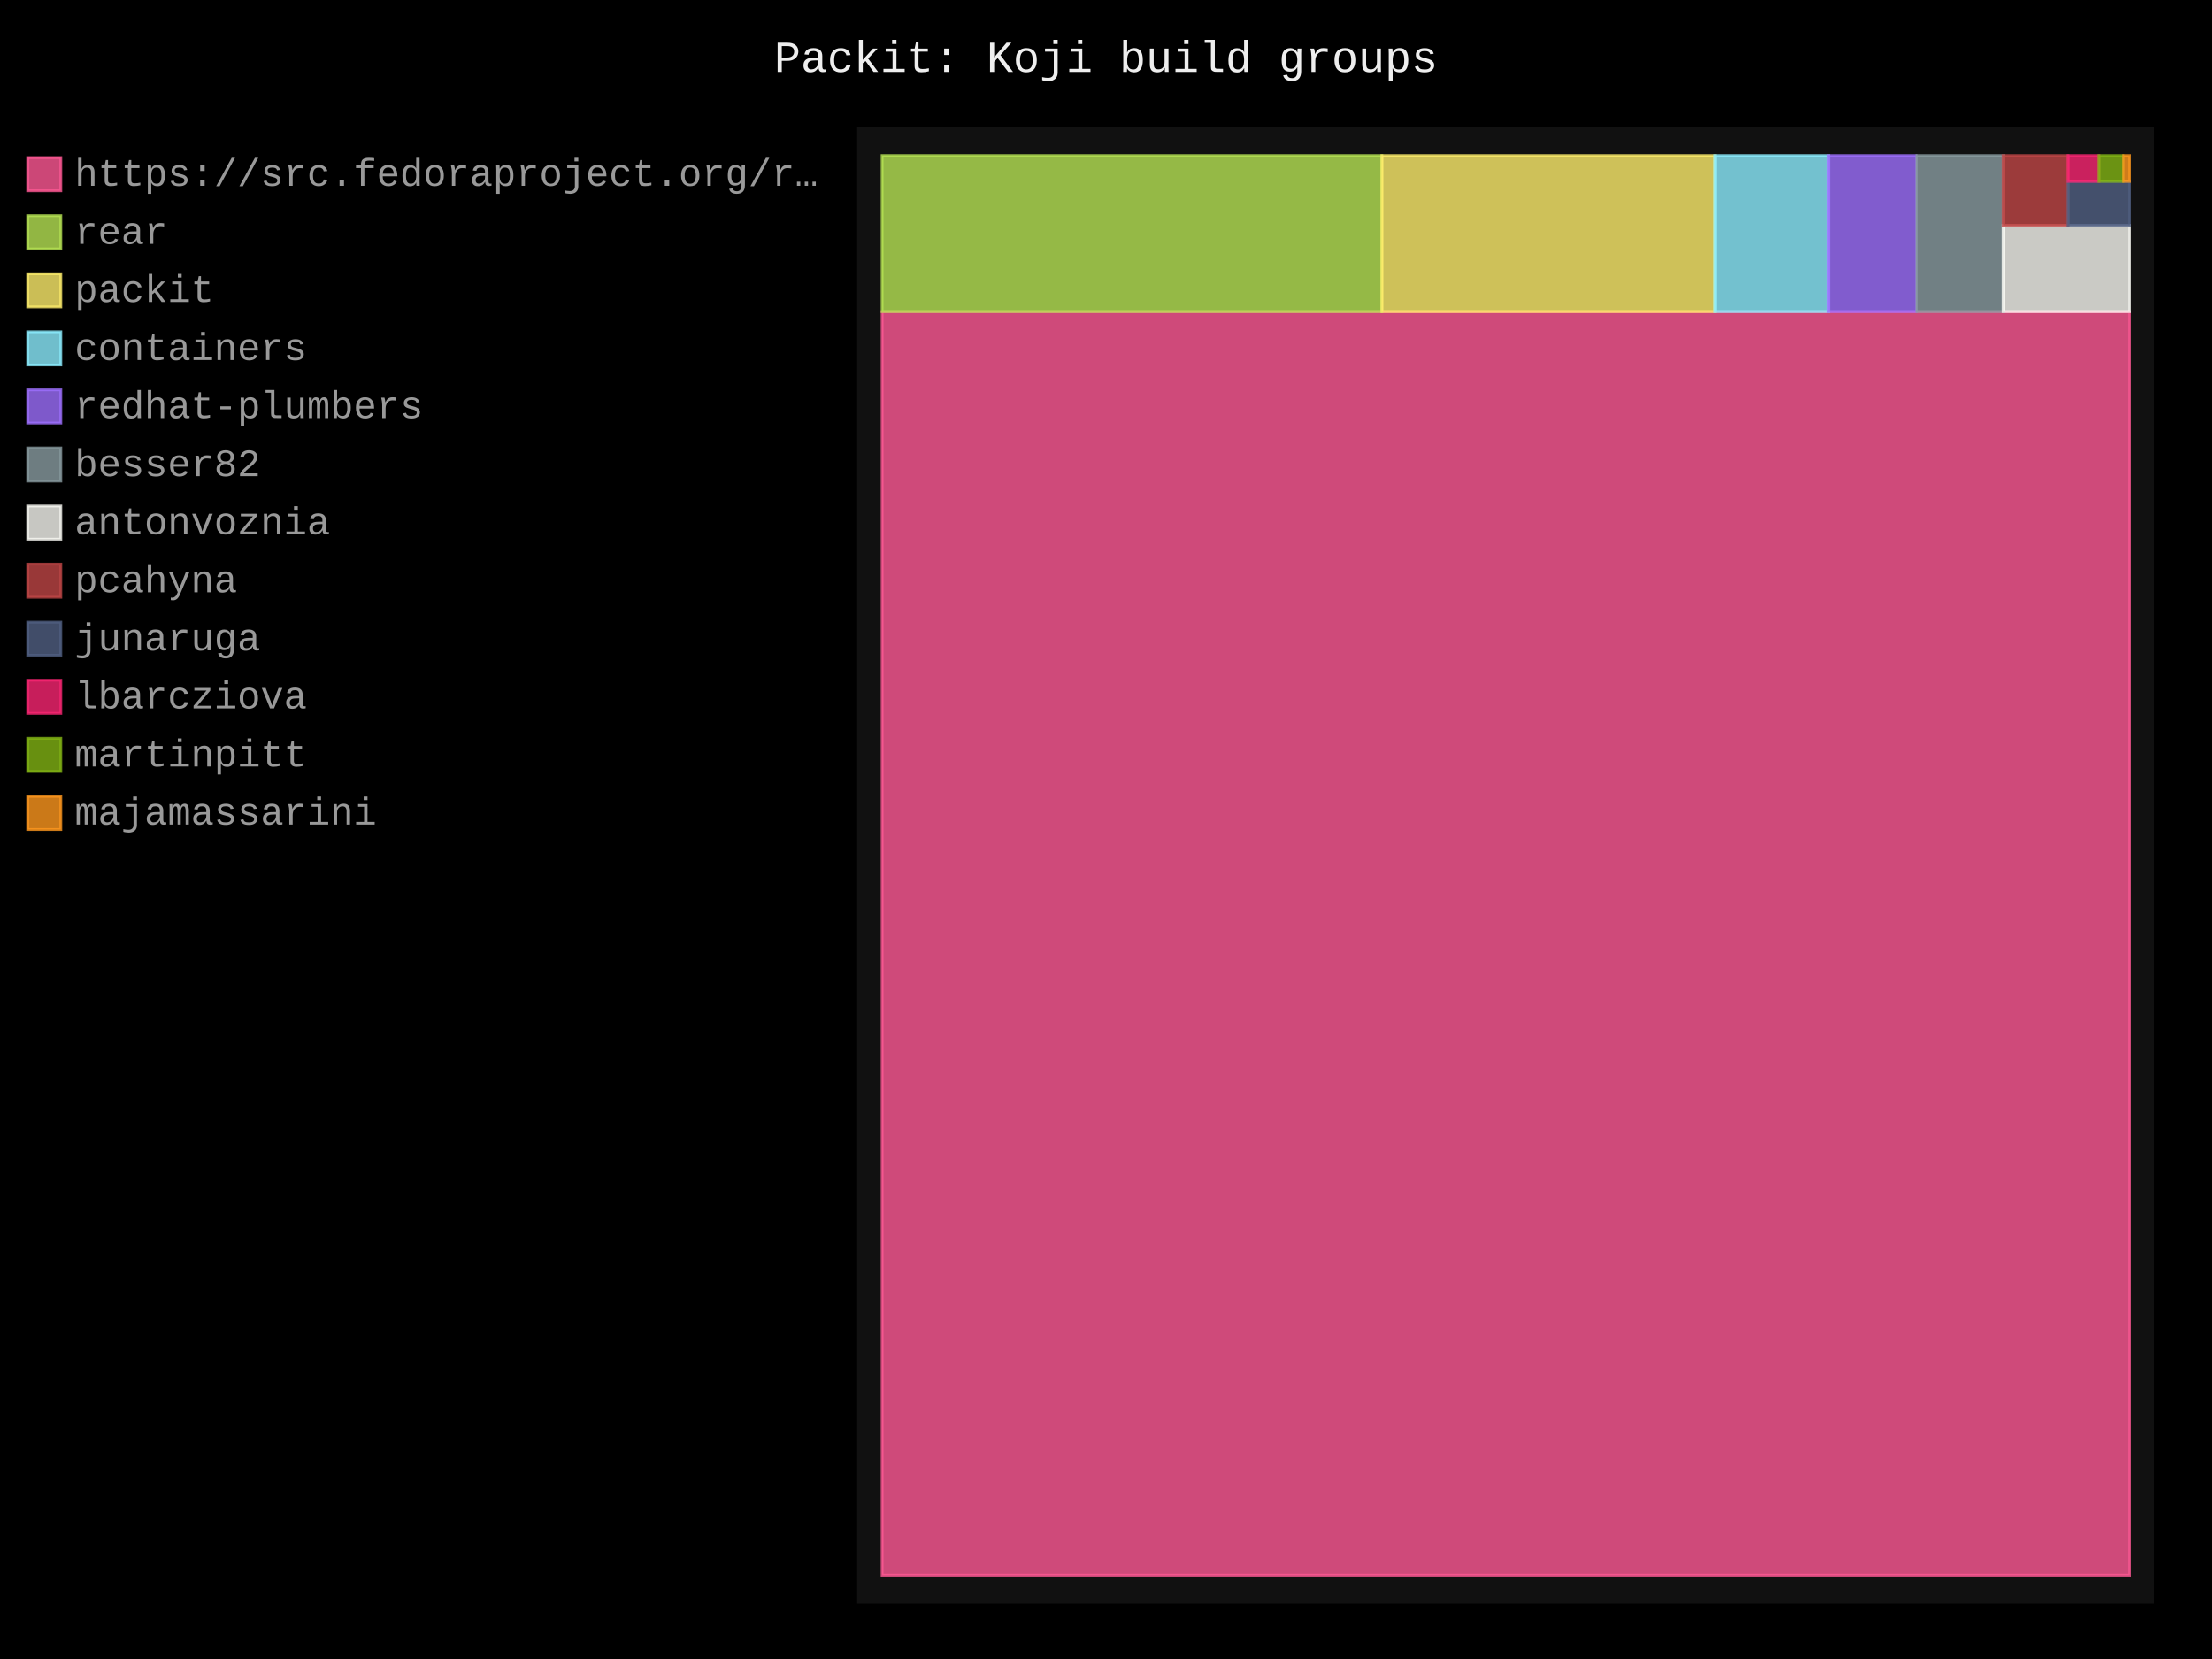
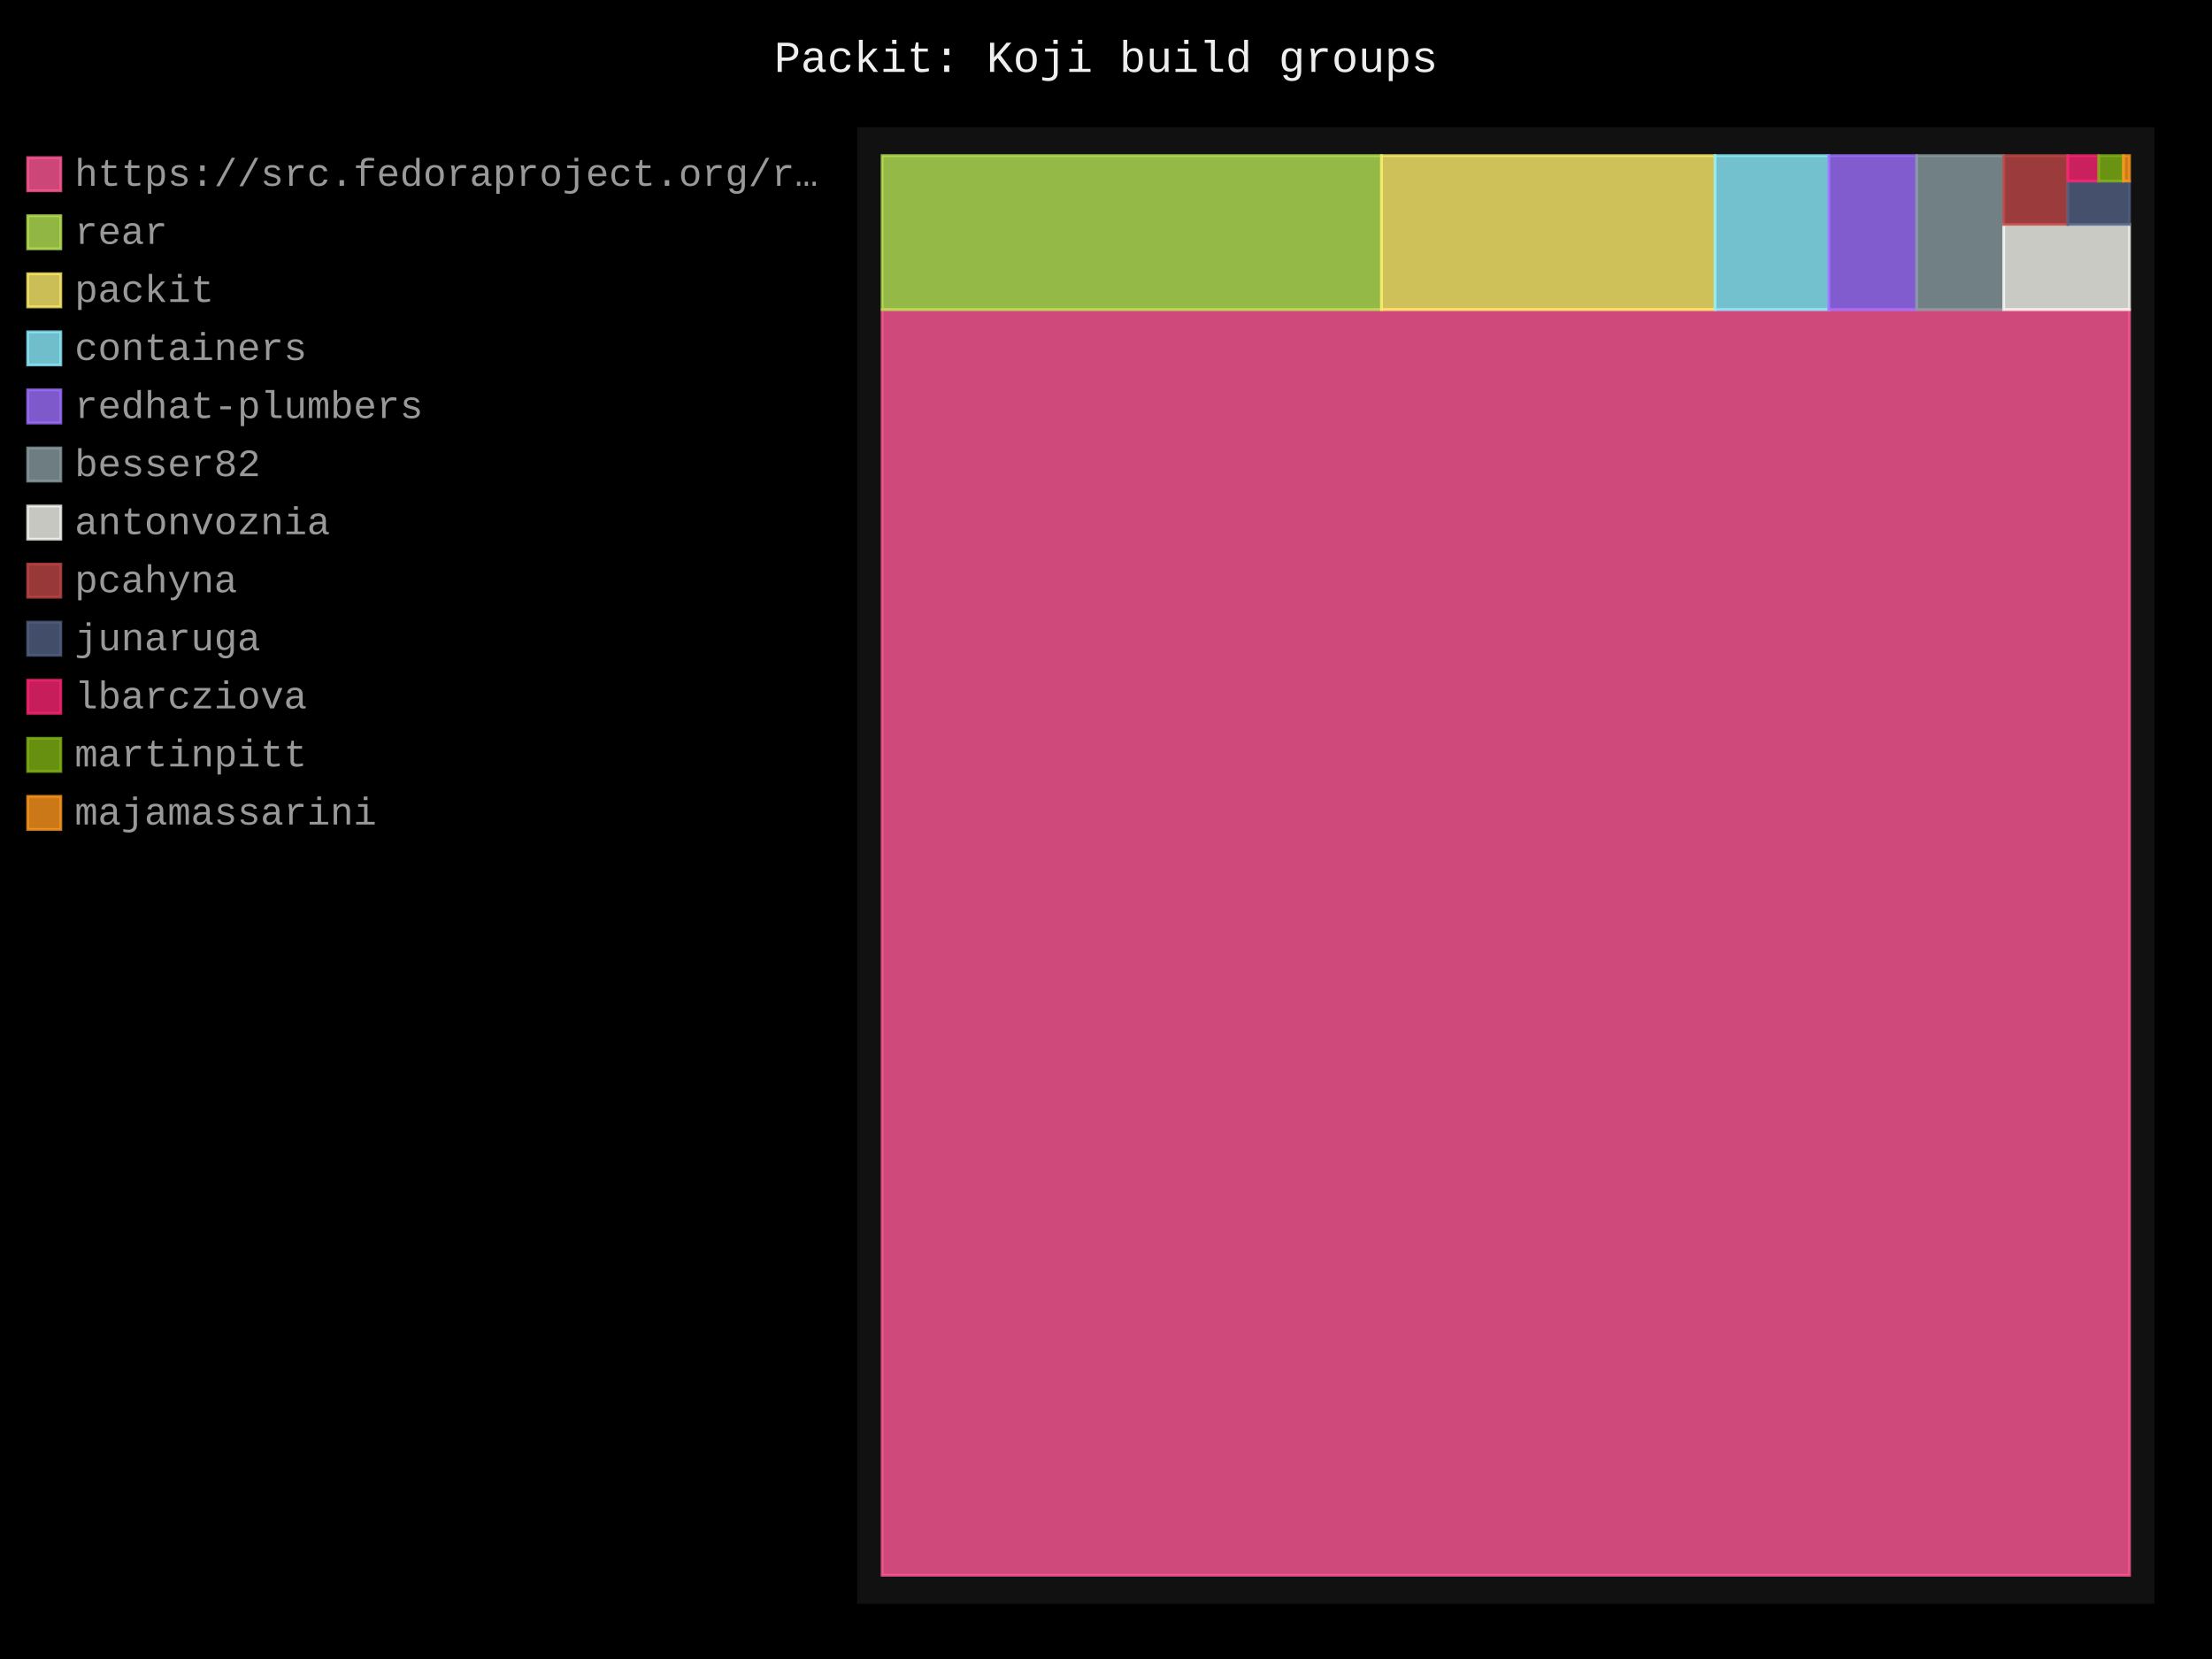
- <svg xmlns="http://www.w3.org/2000/svg" id="chart-e4d5ba5f-9d48-4d82-84e4-e0509168756c" class="pygal-chart" viewBox="0 0 800 600">
+ <svg xmlns="http://www.w3.org/2000/svg" id="chart-548600cf-9b5c-4f29-ac00-d6b518b0d714" class="pygal-chart" viewBox="0 0 800 600">
  <defs>
-     <style type="text/css">#chart-e4d5ba5f-9d48-4d82-84e4-e0509168756c{-webkit-user-select:none;-webkit-font-smoothing:antialiased;font-family:Consolas,"Liberation Mono",Menlo,Courier,monospace}#chart-e4d5ba5f-9d48-4d82-84e4-e0509168756c .title{font-family:Consolas,"Liberation Mono",Menlo,Courier,monospace;font-size:16px}#chart-e4d5ba5f-9d48-4d82-84e4-e0509168756c .legends .legend text{font-family:Consolas,"Liberation Mono",Menlo,Courier,monospace;font-size:14px}#chart-e4d5ba5f-9d48-4d82-84e4-e0509168756c .axis text{font-family:Consolas,"Liberation Mono",Menlo,Courier,monospace;font-size:10px}#chart-e4d5ba5f-9d48-4d82-84e4-e0509168756c .axis text.major{font-family:Consolas,"Liberation Mono",Menlo,Courier,monospace;font-size:10px}#chart-e4d5ba5f-9d48-4d82-84e4-e0509168756c .text-overlay text.value{font-family:Consolas,"Liberation Mono",Menlo,Courier,monospace;font-size:16px}#chart-e4d5ba5f-9d48-4d82-84e4-e0509168756c .text-overlay text.label{font-family:Consolas,"Liberation Mono",Menlo,Courier,monospace;font-size:10px}#chart-e4d5ba5f-9d48-4d82-84e4-e0509168756c .tooltip{font-family:Consolas,"Liberation Mono",Menlo,Courier,monospace;font-size:14px}#chart-e4d5ba5f-9d48-4d82-84e4-e0509168756c text.no_data{font-family:Consolas,"Liberation Mono",Menlo,Courier,monospace;font-size:64px}
- #chart-e4d5ba5f-9d48-4d82-84e4-e0509168756c{background-color:black}#chart-e4d5ba5f-9d48-4d82-84e4-e0509168756c path,#chart-e4d5ba5f-9d48-4d82-84e4-e0509168756c line,#chart-e4d5ba5f-9d48-4d82-84e4-e0509168756c rect,#chart-e4d5ba5f-9d48-4d82-84e4-e0509168756c circle{-webkit-transition:250ms;-moz-transition:250ms;transition:250ms}#chart-e4d5ba5f-9d48-4d82-84e4-e0509168756c .graph &gt; .background{fill:black}#chart-e4d5ba5f-9d48-4d82-84e4-e0509168756c .plot &gt; .background{fill:#111}#chart-e4d5ba5f-9d48-4d82-84e4-e0509168756c .graph{fill:#999}#chart-e4d5ba5f-9d48-4d82-84e4-e0509168756c text.no_data{fill:#eee}#chart-e4d5ba5f-9d48-4d82-84e4-e0509168756c .title{fill:#eee}#chart-e4d5ba5f-9d48-4d82-84e4-e0509168756c .legends .legend text{fill:#999}#chart-e4d5ba5f-9d48-4d82-84e4-e0509168756c .legends .legend:hover text{fill:#eee}#chart-e4d5ba5f-9d48-4d82-84e4-e0509168756c .axis .line{stroke:#eee}#chart-e4d5ba5f-9d48-4d82-84e4-e0509168756c .axis .guide.line{stroke:#555}#chart-e4d5ba5f-9d48-4d82-84e4-e0509168756c .axis .major.line{stroke:#999}#chart-e4d5ba5f-9d48-4d82-84e4-e0509168756c .axis text.major{fill:#eee}#chart-e4d5ba5f-9d48-4d82-84e4-e0509168756c .axis.y .guides:hover .guide.line,#chart-e4d5ba5f-9d48-4d82-84e4-e0509168756c .line-graph .axis.x .guides:hover .guide.line,#chart-e4d5ba5f-9d48-4d82-84e4-e0509168756c .stackedline-graph .axis.x .guides:hover .guide.line,#chart-e4d5ba5f-9d48-4d82-84e4-e0509168756c .xy-graph .axis.x .guides:hover .guide.line{stroke:#eee}#chart-e4d5ba5f-9d48-4d82-84e4-e0509168756c .axis .guides:hover text{fill:#eee}#chart-e4d5ba5f-9d48-4d82-84e4-e0509168756c .reactive{fill-opacity:.8;stroke-opacity:.8;stroke-width:1}#chart-e4d5ba5f-9d48-4d82-84e4-e0509168756c .ci{stroke:#999}#chart-e4d5ba5f-9d48-4d82-84e4-e0509168756c .reactive.active,#chart-e4d5ba5f-9d48-4d82-84e4-e0509168756c .active .reactive{fill-opacity:.4;stroke-opacity:.9;stroke-width:4}#chart-e4d5ba5f-9d48-4d82-84e4-e0509168756c .ci .reactive.active{stroke-width:1.5}#chart-e4d5ba5f-9d48-4d82-84e4-e0509168756c .series text{fill:#eee}#chart-e4d5ba5f-9d48-4d82-84e4-e0509168756c .tooltip rect{fill:#111;stroke:#eee;-webkit-transition:opacity 250ms;-moz-transition:opacity 250ms;transition:opacity 250ms}#chart-e4d5ba5f-9d48-4d82-84e4-e0509168756c .tooltip .label{fill:#999}#chart-e4d5ba5f-9d48-4d82-84e4-e0509168756c .tooltip .label{fill:#999}#chart-e4d5ba5f-9d48-4d82-84e4-e0509168756c .tooltip .legend{font-size:.8em;fill:#555}#chart-e4d5ba5f-9d48-4d82-84e4-e0509168756c .tooltip .x_label{font-size:.6em;fill:#eee}#chart-e4d5ba5f-9d48-4d82-84e4-e0509168756c .tooltip .xlink{font-size:.5em;text-decoration:underline}#chart-e4d5ba5f-9d48-4d82-84e4-e0509168756c .tooltip .value{font-size:1.5em}#chart-e4d5ba5f-9d48-4d82-84e4-e0509168756c .bound{font-size:.5em}#chart-e4d5ba5f-9d48-4d82-84e4-e0509168756c .max-value{font-size:.75em;fill:#555}#chart-e4d5ba5f-9d48-4d82-84e4-e0509168756c .map-element{fill:#111;stroke:#555 !important}#chart-e4d5ba5f-9d48-4d82-84e4-e0509168756c .map-element .reactive{fill-opacity:inherit;stroke-opacity:inherit}#chart-e4d5ba5f-9d48-4d82-84e4-e0509168756c .color-0,#chart-e4d5ba5f-9d48-4d82-84e4-e0509168756c .color-0 a:visited{stroke:#ff5995;fill:#ff5995}#chart-e4d5ba5f-9d48-4d82-84e4-e0509168756c .color-1,#chart-e4d5ba5f-9d48-4d82-84e4-e0509168756c .color-1 a:visited{stroke:#b6e354;fill:#b6e354}#chart-e4d5ba5f-9d48-4d82-84e4-e0509168756c .color-2,#chart-e4d5ba5f-9d48-4d82-84e4-e0509168756c .color-2 a:visited{stroke:#feed6c;fill:#feed6c}#chart-e4d5ba5f-9d48-4d82-84e4-e0509168756c .color-3,#chart-e4d5ba5f-9d48-4d82-84e4-e0509168756c .color-3 a:visited{stroke:#8cedff;fill:#8cedff}#chart-e4d5ba5f-9d48-4d82-84e4-e0509168756c .color-4,#chart-e4d5ba5f-9d48-4d82-84e4-e0509168756c .color-4 a:visited{stroke:#9e6ffe;fill:#9e6ffe}#chart-e4d5ba5f-9d48-4d82-84e4-e0509168756c .color-5,#chart-e4d5ba5f-9d48-4d82-84e4-e0509168756c .color-5 a:visited{stroke:#899ca1;fill:#899ca1}#chart-e4d5ba5f-9d48-4d82-84e4-e0509168756c .color-6,#chart-e4d5ba5f-9d48-4d82-84e4-e0509168756c .color-6 a:visited{stroke:#f8f8f2;fill:#f8f8f2}#chart-e4d5ba5f-9d48-4d82-84e4-e0509168756c .color-7,#chart-e4d5ba5f-9d48-4d82-84e4-e0509168756c .color-7 a:visited{stroke:#bf4646;fill:#bf4646}#chart-e4d5ba5f-9d48-4d82-84e4-e0509168756c .color-8,#chart-e4d5ba5f-9d48-4d82-84e4-e0509168756c .color-8 a:visited{stroke:#516083;fill:#516083}#chart-e4d5ba5f-9d48-4d82-84e4-e0509168756c .color-9,#chart-e4d5ba5f-9d48-4d82-84e4-e0509168756c .color-9 a:visited{stroke:#f92672;fill:#f92672}#chart-e4d5ba5f-9d48-4d82-84e4-e0509168756c .color-10,#chart-e4d5ba5f-9d48-4d82-84e4-e0509168756c .color-10 a:visited{stroke:#82b414;fill:#82b414}#chart-e4d5ba5f-9d48-4d82-84e4-e0509168756c .color-11,#chart-e4d5ba5f-9d48-4d82-84e4-e0509168756c .color-11 a:visited{stroke:#fd971f;fill:#fd971f}#chart-e4d5ba5f-9d48-4d82-84e4-e0509168756c .text-overlay .color-0 text{fill:black}#chart-e4d5ba5f-9d48-4d82-84e4-e0509168756c .text-overlay .color-1 text{fill:black}#chart-e4d5ba5f-9d48-4d82-84e4-e0509168756c .text-overlay .color-2 text{fill:black}#chart-e4d5ba5f-9d48-4d82-84e4-e0509168756c .text-overlay .color-3 text{fill:black}#chart-e4d5ba5f-9d48-4d82-84e4-e0509168756c .text-overlay .color-4 text{fill:black}#chart-e4d5ba5f-9d48-4d82-84e4-e0509168756c .text-overlay .color-5 text{fill:black}#chart-e4d5ba5f-9d48-4d82-84e4-e0509168756c .text-overlay .color-6 text{fill:black}#chart-e4d5ba5f-9d48-4d82-84e4-e0509168756c .text-overlay .color-7 text{fill:black}#chart-e4d5ba5f-9d48-4d82-84e4-e0509168756c .text-overlay .color-8 text{fill:black}#chart-e4d5ba5f-9d48-4d82-84e4-e0509168756c .text-overlay .color-9 text{fill:black}#chart-e4d5ba5f-9d48-4d82-84e4-e0509168756c .text-overlay .color-10 text{fill:black}#chart-e4d5ba5f-9d48-4d82-84e4-e0509168756c .text-overlay .color-11 text{fill:black}
- #chart-e4d5ba5f-9d48-4d82-84e4-e0509168756c text.no_data{text-anchor:middle}#chart-e4d5ba5f-9d48-4d82-84e4-e0509168756c .guide.line{fill:none}#chart-e4d5ba5f-9d48-4d82-84e4-e0509168756c .centered{text-anchor:middle}#chart-e4d5ba5f-9d48-4d82-84e4-e0509168756c .title{text-anchor:middle}#chart-e4d5ba5f-9d48-4d82-84e4-e0509168756c .legends .legend text{fill-opacity:1}#chart-e4d5ba5f-9d48-4d82-84e4-e0509168756c .axis.x text{text-anchor:middle}#chart-e4d5ba5f-9d48-4d82-84e4-e0509168756c .axis.x:not(.web) text[transform]{text-anchor:start}#chart-e4d5ba5f-9d48-4d82-84e4-e0509168756c .axis.x:not(.web) text[transform].backwards{text-anchor:end}#chart-e4d5ba5f-9d48-4d82-84e4-e0509168756c .axis.y text{text-anchor:end}#chart-e4d5ba5f-9d48-4d82-84e4-e0509168756c .axis.y text[transform].backwards{text-anchor:start}#chart-e4d5ba5f-9d48-4d82-84e4-e0509168756c .axis.y2 text{text-anchor:start}#chart-e4d5ba5f-9d48-4d82-84e4-e0509168756c .axis.y2 text[transform].backwards{text-anchor:end}#chart-e4d5ba5f-9d48-4d82-84e4-e0509168756c .axis .guide.line{stroke-dasharray:4,4;stroke:black}#chart-e4d5ba5f-9d48-4d82-84e4-e0509168756c .axis .major.guide.line{stroke-dasharray:6,6;stroke:black}#chart-e4d5ba5f-9d48-4d82-84e4-e0509168756c .horizontal .axis.y .guide.line,#chart-e4d5ba5f-9d48-4d82-84e4-e0509168756c .horizontal .axis.y2 .guide.line,#chart-e4d5ba5f-9d48-4d82-84e4-e0509168756c .vertical .axis.x .guide.line{opacity:0}#chart-e4d5ba5f-9d48-4d82-84e4-e0509168756c .horizontal .axis.always_show .guide.line,#chart-e4d5ba5f-9d48-4d82-84e4-e0509168756c .vertical .axis.always_show .guide.line{opacity:1 !important}#chart-e4d5ba5f-9d48-4d82-84e4-e0509168756c .axis.y .guides:hover .guide.line,#chart-e4d5ba5f-9d48-4d82-84e4-e0509168756c .axis.y2 .guides:hover .guide.line,#chart-e4d5ba5f-9d48-4d82-84e4-e0509168756c .axis.x .guides:hover .guide.line{opacity:1}#chart-e4d5ba5f-9d48-4d82-84e4-e0509168756c .axis .guides:hover text{opacity:1}#chart-e4d5ba5f-9d48-4d82-84e4-e0509168756c .nofill{fill:none}#chart-e4d5ba5f-9d48-4d82-84e4-e0509168756c .subtle-fill{fill-opacity:.2}#chart-e4d5ba5f-9d48-4d82-84e4-e0509168756c .dot{stroke-width:1px;fill-opacity:1;stroke-opacity:1}#chart-e4d5ba5f-9d48-4d82-84e4-e0509168756c .dot.active{stroke-width:5px}#chart-e4d5ba5f-9d48-4d82-84e4-e0509168756c .dot.negative{fill:transparent}#chart-e4d5ba5f-9d48-4d82-84e4-e0509168756c text,#chart-e4d5ba5f-9d48-4d82-84e4-e0509168756c tspan{stroke:none !important}#chart-e4d5ba5f-9d48-4d82-84e4-e0509168756c .series text.active{opacity:1}#chart-e4d5ba5f-9d48-4d82-84e4-e0509168756c .tooltip rect{fill-opacity:.95;stroke-width:.5}#chart-e4d5ba5f-9d48-4d82-84e4-e0509168756c .tooltip text{fill-opacity:1}#chart-e4d5ba5f-9d48-4d82-84e4-e0509168756c .showable{visibility:hidden}#chart-e4d5ba5f-9d48-4d82-84e4-e0509168756c .showable.shown{visibility:visible}#chart-e4d5ba5f-9d48-4d82-84e4-e0509168756c .gauge-background{fill:rgba(229,229,229,1);stroke:none}#chart-e4d5ba5f-9d48-4d82-84e4-e0509168756c .bg-lines{stroke:black;stroke-width:2px}</style>
+     <style type="text/css">#chart-548600cf-9b5c-4f29-ac00-d6b518b0d714{-webkit-user-select:none;-webkit-font-smoothing:antialiased;font-family:Consolas,"Liberation Mono",Menlo,Courier,monospace}#chart-548600cf-9b5c-4f29-ac00-d6b518b0d714 .title{font-family:Consolas,"Liberation Mono",Menlo,Courier,monospace;font-size:16px}#chart-548600cf-9b5c-4f29-ac00-d6b518b0d714 .legends .legend text{font-family:Consolas,"Liberation Mono",Menlo,Courier,monospace;font-size:14px}#chart-548600cf-9b5c-4f29-ac00-d6b518b0d714 .axis text{font-family:Consolas,"Liberation Mono",Menlo,Courier,monospace;font-size:10px}#chart-548600cf-9b5c-4f29-ac00-d6b518b0d714 .axis text.major{font-family:Consolas,"Liberation Mono",Menlo,Courier,monospace;font-size:10px}#chart-548600cf-9b5c-4f29-ac00-d6b518b0d714 .text-overlay text.value{font-family:Consolas,"Liberation Mono",Menlo,Courier,monospace;font-size:16px}#chart-548600cf-9b5c-4f29-ac00-d6b518b0d714 .text-overlay text.label{font-family:Consolas,"Liberation Mono",Menlo,Courier,monospace;font-size:10px}#chart-548600cf-9b5c-4f29-ac00-d6b518b0d714 .tooltip{font-family:Consolas,"Liberation Mono",Menlo,Courier,monospace;font-size:14px}#chart-548600cf-9b5c-4f29-ac00-d6b518b0d714 text.no_data{font-family:Consolas,"Liberation Mono",Menlo,Courier,monospace;font-size:64px}
+ #chart-548600cf-9b5c-4f29-ac00-d6b518b0d714{background-color:black}#chart-548600cf-9b5c-4f29-ac00-d6b518b0d714 path,#chart-548600cf-9b5c-4f29-ac00-d6b518b0d714 line,#chart-548600cf-9b5c-4f29-ac00-d6b518b0d714 rect,#chart-548600cf-9b5c-4f29-ac00-d6b518b0d714 circle{-webkit-transition:250ms;-moz-transition:250ms;transition:250ms}#chart-548600cf-9b5c-4f29-ac00-d6b518b0d714 .graph &gt; .background{fill:black}#chart-548600cf-9b5c-4f29-ac00-d6b518b0d714 .plot &gt; .background{fill:#111}#chart-548600cf-9b5c-4f29-ac00-d6b518b0d714 .graph{fill:#999}#chart-548600cf-9b5c-4f29-ac00-d6b518b0d714 text.no_data{fill:#eee}#chart-548600cf-9b5c-4f29-ac00-d6b518b0d714 .title{fill:#eee}#chart-548600cf-9b5c-4f29-ac00-d6b518b0d714 .legends .legend text{fill:#999}#chart-548600cf-9b5c-4f29-ac00-d6b518b0d714 .legends .legend:hover text{fill:#eee}#chart-548600cf-9b5c-4f29-ac00-d6b518b0d714 .axis .line{stroke:#eee}#chart-548600cf-9b5c-4f29-ac00-d6b518b0d714 .axis .guide.line{stroke:#555}#chart-548600cf-9b5c-4f29-ac00-d6b518b0d714 .axis .major.line{stroke:#999}#chart-548600cf-9b5c-4f29-ac00-d6b518b0d714 .axis text.major{fill:#eee}#chart-548600cf-9b5c-4f29-ac00-d6b518b0d714 .axis.y .guides:hover .guide.line,#chart-548600cf-9b5c-4f29-ac00-d6b518b0d714 .line-graph .axis.x .guides:hover .guide.line,#chart-548600cf-9b5c-4f29-ac00-d6b518b0d714 .stackedline-graph .axis.x .guides:hover .guide.line,#chart-548600cf-9b5c-4f29-ac00-d6b518b0d714 .xy-graph .axis.x .guides:hover .guide.line{stroke:#eee}#chart-548600cf-9b5c-4f29-ac00-d6b518b0d714 .axis .guides:hover text{fill:#eee}#chart-548600cf-9b5c-4f29-ac00-d6b518b0d714 .reactive{fill-opacity:.8;stroke-opacity:.8;stroke-width:1}#chart-548600cf-9b5c-4f29-ac00-d6b518b0d714 .ci{stroke:#999}#chart-548600cf-9b5c-4f29-ac00-d6b518b0d714 .reactive.active,#chart-548600cf-9b5c-4f29-ac00-d6b518b0d714 .active .reactive{fill-opacity:.4;stroke-opacity:.9;stroke-width:4}#chart-548600cf-9b5c-4f29-ac00-d6b518b0d714 .ci .reactive.active{stroke-width:1.5}#chart-548600cf-9b5c-4f29-ac00-d6b518b0d714 .series text{fill:#eee}#chart-548600cf-9b5c-4f29-ac00-d6b518b0d714 .tooltip rect{fill:#111;stroke:#eee;-webkit-transition:opacity 250ms;-moz-transition:opacity 250ms;transition:opacity 250ms}#chart-548600cf-9b5c-4f29-ac00-d6b518b0d714 .tooltip .label{fill:#999}#chart-548600cf-9b5c-4f29-ac00-d6b518b0d714 .tooltip .label{fill:#999}#chart-548600cf-9b5c-4f29-ac00-d6b518b0d714 .tooltip .legend{font-size:.8em;fill:#555}#chart-548600cf-9b5c-4f29-ac00-d6b518b0d714 .tooltip .x_label{font-size:.6em;fill:#eee}#chart-548600cf-9b5c-4f29-ac00-d6b518b0d714 .tooltip .xlink{font-size:.5em;text-decoration:underline}#chart-548600cf-9b5c-4f29-ac00-d6b518b0d714 .tooltip .value{font-size:1.5em}#chart-548600cf-9b5c-4f29-ac00-d6b518b0d714 .bound{font-size:.5em}#chart-548600cf-9b5c-4f29-ac00-d6b518b0d714 .max-value{font-size:.75em;fill:#555}#chart-548600cf-9b5c-4f29-ac00-d6b518b0d714 .map-element{fill:#111;stroke:#555 !important}#chart-548600cf-9b5c-4f29-ac00-d6b518b0d714 .map-element .reactive{fill-opacity:inherit;stroke-opacity:inherit}#chart-548600cf-9b5c-4f29-ac00-d6b518b0d714 .color-0,#chart-548600cf-9b5c-4f29-ac00-d6b518b0d714 .color-0 a:visited{stroke:#ff5995;fill:#ff5995}#chart-548600cf-9b5c-4f29-ac00-d6b518b0d714 .color-1,#chart-548600cf-9b5c-4f29-ac00-d6b518b0d714 .color-1 a:visited{stroke:#b6e354;fill:#b6e354}#chart-548600cf-9b5c-4f29-ac00-d6b518b0d714 .color-2,#chart-548600cf-9b5c-4f29-ac00-d6b518b0d714 .color-2 a:visited{stroke:#feed6c;fill:#feed6c}#chart-548600cf-9b5c-4f29-ac00-d6b518b0d714 .color-3,#chart-548600cf-9b5c-4f29-ac00-d6b518b0d714 .color-3 a:visited{stroke:#8cedff;fill:#8cedff}#chart-548600cf-9b5c-4f29-ac00-d6b518b0d714 .color-4,#chart-548600cf-9b5c-4f29-ac00-d6b518b0d714 .color-4 a:visited{stroke:#9e6ffe;fill:#9e6ffe}#chart-548600cf-9b5c-4f29-ac00-d6b518b0d714 .color-5,#chart-548600cf-9b5c-4f29-ac00-d6b518b0d714 .color-5 a:visited{stroke:#899ca1;fill:#899ca1}#chart-548600cf-9b5c-4f29-ac00-d6b518b0d714 .color-6,#chart-548600cf-9b5c-4f29-ac00-d6b518b0d714 .color-6 a:visited{stroke:#f8f8f2;fill:#f8f8f2}#chart-548600cf-9b5c-4f29-ac00-d6b518b0d714 .color-7,#chart-548600cf-9b5c-4f29-ac00-d6b518b0d714 .color-7 a:visited{stroke:#bf4646;fill:#bf4646}#chart-548600cf-9b5c-4f29-ac00-d6b518b0d714 .color-8,#chart-548600cf-9b5c-4f29-ac00-d6b518b0d714 .color-8 a:visited{stroke:#516083;fill:#516083}#chart-548600cf-9b5c-4f29-ac00-d6b518b0d714 .color-9,#chart-548600cf-9b5c-4f29-ac00-d6b518b0d714 .color-9 a:visited{stroke:#f92672;fill:#f92672}#chart-548600cf-9b5c-4f29-ac00-d6b518b0d714 .color-10,#chart-548600cf-9b5c-4f29-ac00-d6b518b0d714 .color-10 a:visited{stroke:#82b414;fill:#82b414}#chart-548600cf-9b5c-4f29-ac00-d6b518b0d714 .color-11,#chart-548600cf-9b5c-4f29-ac00-d6b518b0d714 .color-11 a:visited{stroke:#fd971f;fill:#fd971f}#chart-548600cf-9b5c-4f29-ac00-d6b518b0d714 .text-overlay .color-0 text{fill:black}#chart-548600cf-9b5c-4f29-ac00-d6b518b0d714 .text-overlay .color-1 text{fill:black}#chart-548600cf-9b5c-4f29-ac00-d6b518b0d714 .text-overlay .color-2 text{fill:black}#chart-548600cf-9b5c-4f29-ac00-d6b518b0d714 .text-overlay .color-3 text{fill:black}#chart-548600cf-9b5c-4f29-ac00-d6b518b0d714 .text-overlay .color-4 text{fill:black}#chart-548600cf-9b5c-4f29-ac00-d6b518b0d714 .text-overlay .color-5 text{fill:black}#chart-548600cf-9b5c-4f29-ac00-d6b518b0d714 .text-overlay .color-6 text{fill:black}#chart-548600cf-9b5c-4f29-ac00-d6b518b0d714 .text-overlay .color-7 text{fill:black}#chart-548600cf-9b5c-4f29-ac00-d6b518b0d714 .text-overlay .color-8 text{fill:black}#chart-548600cf-9b5c-4f29-ac00-d6b518b0d714 .text-overlay .color-9 text{fill:black}#chart-548600cf-9b5c-4f29-ac00-d6b518b0d714 .text-overlay .color-10 text{fill:black}#chart-548600cf-9b5c-4f29-ac00-d6b518b0d714 .text-overlay .color-11 text{fill:black}
+ #chart-548600cf-9b5c-4f29-ac00-d6b518b0d714 text.no_data{text-anchor:middle}#chart-548600cf-9b5c-4f29-ac00-d6b518b0d714 .guide.line{fill:none}#chart-548600cf-9b5c-4f29-ac00-d6b518b0d714 .centered{text-anchor:middle}#chart-548600cf-9b5c-4f29-ac00-d6b518b0d714 .title{text-anchor:middle}#chart-548600cf-9b5c-4f29-ac00-d6b518b0d714 .legends .legend text{fill-opacity:1}#chart-548600cf-9b5c-4f29-ac00-d6b518b0d714 .axis.x text{text-anchor:middle}#chart-548600cf-9b5c-4f29-ac00-d6b518b0d714 .axis.x:not(.web) text[transform]{text-anchor:start}#chart-548600cf-9b5c-4f29-ac00-d6b518b0d714 .axis.x:not(.web) text[transform].backwards{text-anchor:end}#chart-548600cf-9b5c-4f29-ac00-d6b518b0d714 .axis.y text{text-anchor:end}#chart-548600cf-9b5c-4f29-ac00-d6b518b0d714 .axis.y text[transform].backwards{text-anchor:start}#chart-548600cf-9b5c-4f29-ac00-d6b518b0d714 .axis.y2 text{text-anchor:start}#chart-548600cf-9b5c-4f29-ac00-d6b518b0d714 .axis.y2 text[transform].backwards{text-anchor:end}#chart-548600cf-9b5c-4f29-ac00-d6b518b0d714 .axis .guide.line{stroke-dasharray:4,4;stroke:black}#chart-548600cf-9b5c-4f29-ac00-d6b518b0d714 .axis .major.guide.line{stroke-dasharray:6,6;stroke:black}#chart-548600cf-9b5c-4f29-ac00-d6b518b0d714 .horizontal .axis.y .guide.line,#chart-548600cf-9b5c-4f29-ac00-d6b518b0d714 .horizontal .axis.y2 .guide.line,#chart-548600cf-9b5c-4f29-ac00-d6b518b0d714 .vertical .axis.x .guide.line{opacity:0}#chart-548600cf-9b5c-4f29-ac00-d6b518b0d714 .horizontal .axis.always_show .guide.line,#chart-548600cf-9b5c-4f29-ac00-d6b518b0d714 .vertical .axis.always_show .guide.line{opacity:1 !important}#chart-548600cf-9b5c-4f29-ac00-d6b518b0d714 .axis.y .guides:hover .guide.line,#chart-548600cf-9b5c-4f29-ac00-d6b518b0d714 .axis.y2 .guides:hover .guide.line,#chart-548600cf-9b5c-4f29-ac00-d6b518b0d714 .axis.x .guides:hover .guide.line{opacity:1}#chart-548600cf-9b5c-4f29-ac00-d6b518b0d714 .axis .guides:hover text{opacity:1}#chart-548600cf-9b5c-4f29-ac00-d6b518b0d714 .nofill{fill:none}#chart-548600cf-9b5c-4f29-ac00-d6b518b0d714 .subtle-fill{fill-opacity:.2}#chart-548600cf-9b5c-4f29-ac00-d6b518b0d714 .dot{stroke-width:1px;fill-opacity:1;stroke-opacity:1}#chart-548600cf-9b5c-4f29-ac00-d6b518b0d714 .dot.active{stroke-width:5px}#chart-548600cf-9b5c-4f29-ac00-d6b518b0d714 .dot.negative{fill:transparent}#chart-548600cf-9b5c-4f29-ac00-d6b518b0d714 text,#chart-548600cf-9b5c-4f29-ac00-d6b518b0d714 tspan{stroke:none !important}#chart-548600cf-9b5c-4f29-ac00-d6b518b0d714 .series text.active{opacity:1}#chart-548600cf-9b5c-4f29-ac00-d6b518b0d714 .tooltip rect{fill-opacity:.95;stroke-width:.5}#chart-548600cf-9b5c-4f29-ac00-d6b518b0d714 .tooltip text{fill-opacity:1}#chart-548600cf-9b5c-4f29-ac00-d6b518b0d714 .showable{visibility:hidden}#chart-548600cf-9b5c-4f29-ac00-d6b518b0d714 .showable.shown{visibility:visible}#chart-548600cf-9b5c-4f29-ac00-d6b518b0d714 .gauge-background{fill:rgba(229,229,229,1);stroke:none}#chart-548600cf-9b5c-4f29-ac00-d6b518b0d714 .bg-lines{stroke:black;stroke-width:2px}</style>
  </defs>
  <g class="graph treemap-graph vertical">
    <rect x="0" y="0" width="800" height="600" class="background" />
    <g transform="translate(310, 46)" class="plot">
      <rect x="0" y="0" width="469.2" height="534" class="background" />
      <g class="series serie-0 color-0">
        <g class="rects">
          <g class="rect">
-             <rect x="9.023" y="66.708" width="451.154" height="457.023" class="rect reactive tooltip-trigger" />
+             <rect x="9.023" y="65.98" width="451.154" height="457.751" class="rect reactive tooltip-trigger" />
          </g>
        </g>
      </g>
      <g class="series serie-1 color-1">
        <g class="rects">
          <g class="rect">
-             <rect x="9.023" y="10.269" width="180.758" height="56.439" class="rect reactive tooltip-trigger" />
+             <rect x="9.023" y="10.269" width="180.61" height="55.711" class="rect reactive tooltip-trigger" />
          </g>
        </g>
      </g>
      <g class="series serie-2 color-2">
        <g class="rects">
          <g class="rect">
-             <rect x="189.781" y="10.269" width="120.382" height="56.439" class="rect reactive tooltip-trigger" />
+             <rect x="189.633" y="10.269" width="120.653" height="55.711" class="rect reactive tooltip-trigger" />
          </g>
        </g>
      </g>
      <g class="series serie-3 color-3">
        <g class="rects">
          <g class="rect">
-             <rect x="310.163" y="10.269" width="41.115" height="56.439" class="rect reactive tooltip-trigger" />
+             <rect x="310.286" y="10.269" width="41.081" height="55.711" class="rect reactive tooltip-trigger" />
          </g>
        </g>
      </g>
      <g class="series serie-4 color-4">
        <g class="rects">
          <g class="rect">
-             <rect x="351.278" y="10.269" width="31.855" height="56.439" class="rect reactive tooltip-trigger" />
+             <rect x="351.367" y="10.269" width="31.829" height="55.711" class="rect reactive tooltip-trigger" />
          </g>
        </g>
      </g>
      <g class="series serie-5 color-5">
        <g class="rects">
          <g class="rect">
-             <rect x="383.133" y="10.269" width="31.484" height="56.439" class="rect reactive tooltip-trigger" />
+             <rect x="383.196" y="10.269" width="31.459" height="55.711" class="rect reactive tooltip-trigger" />
          </g>
        </g>
      </g>
      <g class="series serie-6 color-6">
        <g class="rects">
          <g class="rect">
-             <rect x="414.617" y="35.506" width="45.56" height="31.202" class="rect reactive tooltip-trigger" />
+             <rect x="414.654" y="35.181" width="45.522" height="30.799" class="rect reactive tooltip-trigger" />
          </g>
        </g>
      </g>
      <g class="series serie-7 color-7">
        <g class="rects">
          <g class="rect">
-             <rect x="414.617" y="10.269" width="23.194" height="25.237" class="rect reactive tooltip-trigger" />
+             <rect x="414.654" y="10.269" width="23.175" height="24.911" class="rect reactive tooltip-trigger" />
          </g>
        </g>
      </g>
      <g class="series serie-8 color-8">
        <g class="rects">
          <g class="rect">
-             <rect x="437.811" y="19.616" width="22.366" height="15.89" class="rect reactive tooltip-trigger" />
+             <rect x="437.83" y="19.496" width="22.347" height="15.685" class="rect reactive tooltip-trigger" />
          </g>
        </g>
      </g>
      <g class="series serie-9 color-9">
        <g class="rects">
          <g class="rect">
-             <rect x="437.811" y="10.269" width="11.183" height="9.347" class="rect reactive tooltip-trigger" />
+             <rect x="437.83" y="10.269" width="11.174" height="9.226" class="rect reactive tooltip-trigger" />
          </g>
        </g>
      </g>
      <g class="series serie-10 color-10">
        <g class="rects">
          <g class="rect">
-             <rect x="448.994" y="10.269" width="8.946" height="9.347" class="rect reactive tooltip-trigger" />
+             <rect x="449.003" y="10.269" width="8.939" height="9.226" class="rect reactive tooltip-trigger" />
          </g>
        </g>
      </g>
      <g class="series serie-11 color-11">
        <g class="rects">
          <g class="rect">
-             <rect x="457.94" y="10.269" width="2.237" height="9.347" class="rect reactive tooltip-trigger" />
+             <rect x="457.942" y="10.269" width="2.235" height="9.226" class="rect reactive tooltip-trigger" />
          </g>
        </g>
      </g>
    </g>
    <g class="titles">
      <text x="400.0" y="26" class="title plot_title">Packit: Koji build groups</text>
    </g>
    <g transform="translate(310, 46)" class="plot overlay">
      <g class="series serie-0 color-0" />
      <g class="series serie-1 color-1" />
      <g class="series serie-2 color-2" />
      <g class="series serie-3 color-3" />
      <g class="series serie-4 color-4" />
      <g class="series serie-5 color-5" />
      <g class="series serie-6 color-6" />
      <g class="series serie-7 color-7" />
      <g class="series serie-8 color-8" />
      <g class="series serie-9 color-9" />
      <g class="series serie-10 color-10" />
      <g class="series serie-11 color-11" />
    </g>
    <g transform="translate(310, 46)" class="plot text-overlay">
      <g class="series serie-0 color-0" />
      <g class="series serie-1 color-1" />
      <g class="series serie-2 color-2" />
      <g class="series serie-3 color-3" />
      <g class="series serie-4 color-4" />
      <g class="series serie-5 color-5" />
      <g class="series serie-6 color-6" />
      <g class="series serie-7 color-7" />
      <g class="series serie-8 color-8" />
      <g class="series serie-9 color-9" />
      <g class="series serie-10 color-10" />
      <g class="series serie-11 color-11" />
    </g>
    <g transform="translate(310, 46)" class="plot tooltip-overlay">
      <g transform="translate(0 0)" style="opacity: 0" class="tooltip">
        <rect rx="0" ry="0" width="0" height="0" class="tooltip-box" />
        <g class="text" />
      </g>
    </g>
    <g transform="translate(10, 56)" class="legends">
      <g id="activate-serie-0" class="legend reactive activate-serie">
        <rect x="0.0" y="1.0" width="12" height="12" class="color-0 reactive" />
        <text x="17.0" y="11.2">https://src.fedoraproject.org/r…</text>
      </g>
      <g id="activate-serie-1" class="legend reactive activate-serie">
        <rect x="0.0" y="22.0" width="12" height="12" class="color-1 reactive" />
        <text x="17.0" y="32.2">rear</text>
      </g>
      <g id="activate-serie-2" class="legend reactive activate-serie">
        <rect x="0.0" y="43.0" width="12" height="12" class="color-2 reactive" />
        <text x="17.0" y="53.2">packit</text>
      </g>
      <g id="activate-serie-3" class="legend reactive activate-serie">
        <rect x="0.0" y="64.0" width="12" height="12" class="color-3 reactive" />
        <text x="17.0" y="74.2">containers</text>
      </g>
      <g id="activate-serie-4" class="legend reactive activate-serie">
        <rect x="0.0" y="85.0" width="12" height="12" class="color-4 reactive" />
        <text x="17.0" y="95.2">redhat-plumbers</text>
      </g>
      <g id="activate-serie-5" class="legend reactive activate-serie">
        <rect x="0.0" y="106.0" width="12" height="12" class="color-5 reactive" />
        <text x="17.0" y="116.2">besser82</text>
      </g>
      <g id="activate-serie-6" class="legend reactive activate-serie">
        <rect x="0.0" y="127.0" width="12" height="12" class="color-6 reactive" />
        <text x="17.0" y="137.2">antonvoznia</text>
      </g>
      <g id="activate-serie-7" class="legend reactive activate-serie">
        <rect x="0.0" y="148.0" width="12" height="12" class="color-7 reactive" />
        <text x="17.0" y="158.2">pcahyna</text>
      </g>
      <g id="activate-serie-8" class="legend reactive activate-serie">
        <rect x="0.0" y="169.0" width="12" height="12" class="color-8 reactive" />
        <text x="17.0" y="179.2">junaruga</text>
      </g>
      <g id="activate-serie-9" class="legend reactive activate-serie">
        <rect x="0.0" y="190.0" width="12" height="12" class="color-9 reactive" />
        <text x="17.0" y="200.2">lbarcziova</text>
      </g>
      <g id="activate-serie-10" class="legend reactive activate-serie">
        <rect x="0.0" y="211.0" width="12" height="12" class="color-10 reactive" />
        <text x="17.0" y="221.2">martinpitt</text>
      </g>
      <g id="activate-serie-11" class="legend reactive activate-serie">
        <rect x="0.0" y="232.0" width="12" height="12" class="color-11 reactive" />
        <text x="17.0" y="242.2">majamassarini</text>
      </g>
    </g>
    <g transform="translate(790, 56)" class="legends" />
  </g>
</svg>
